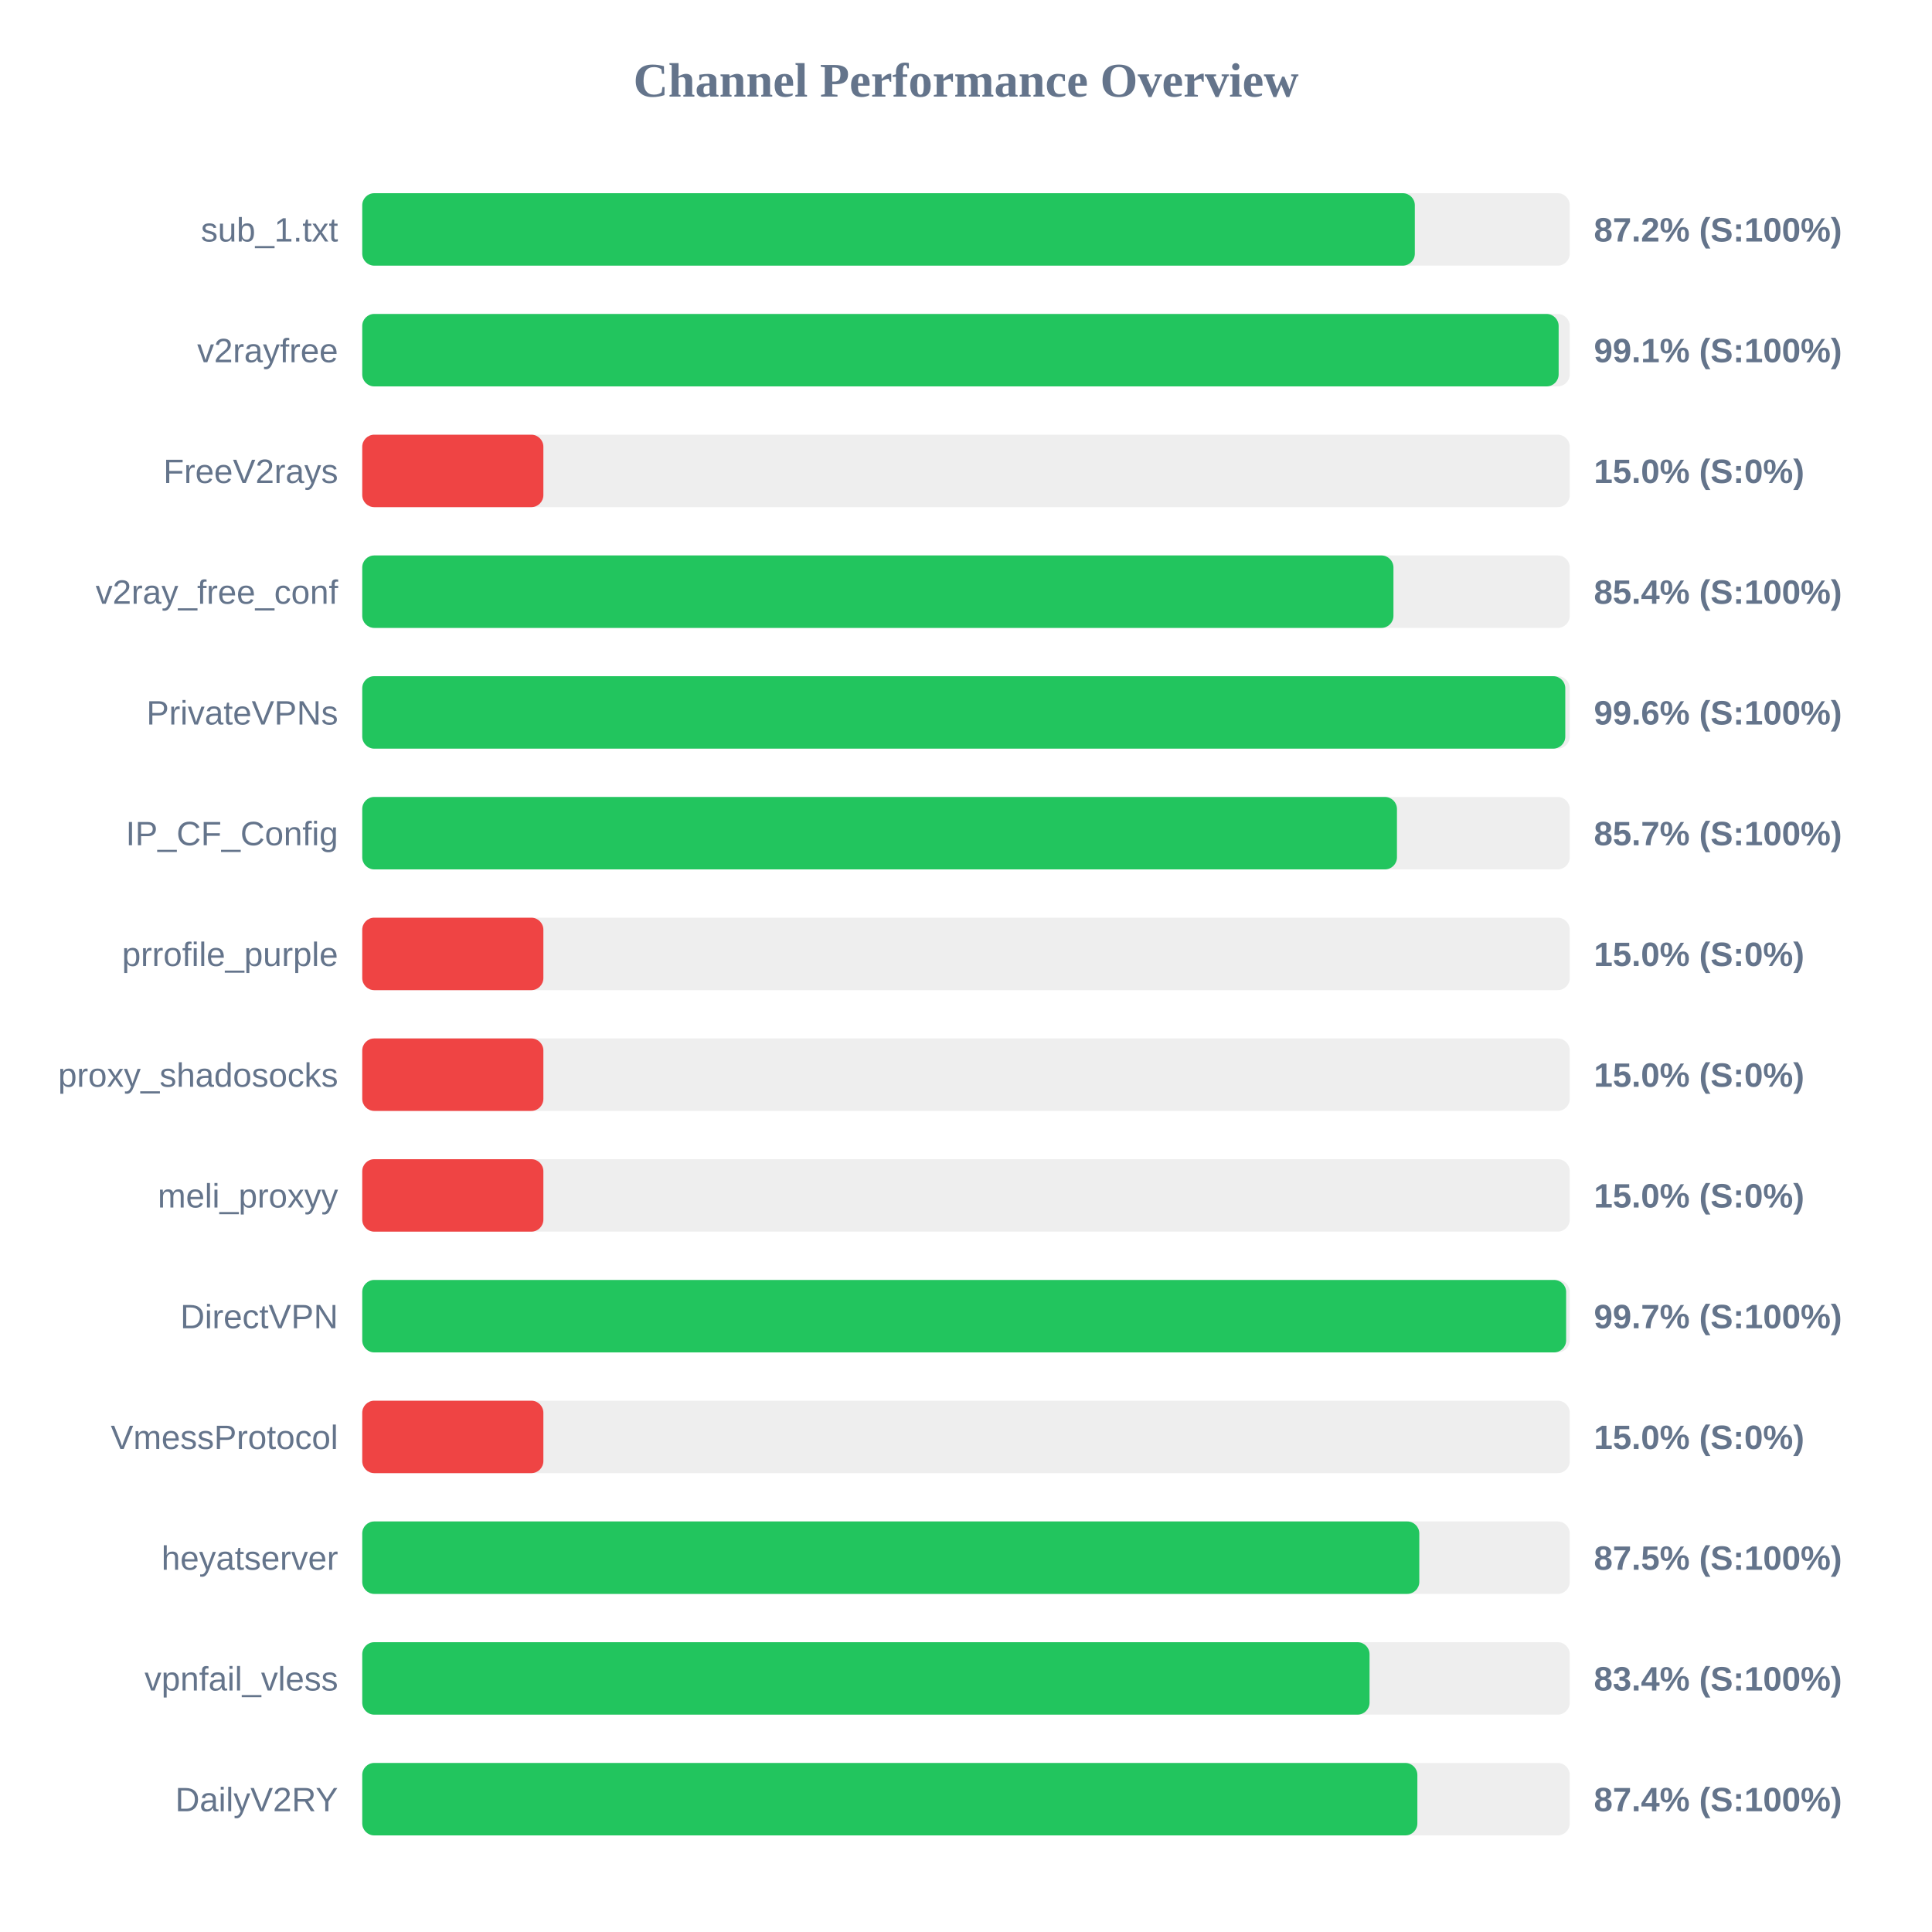
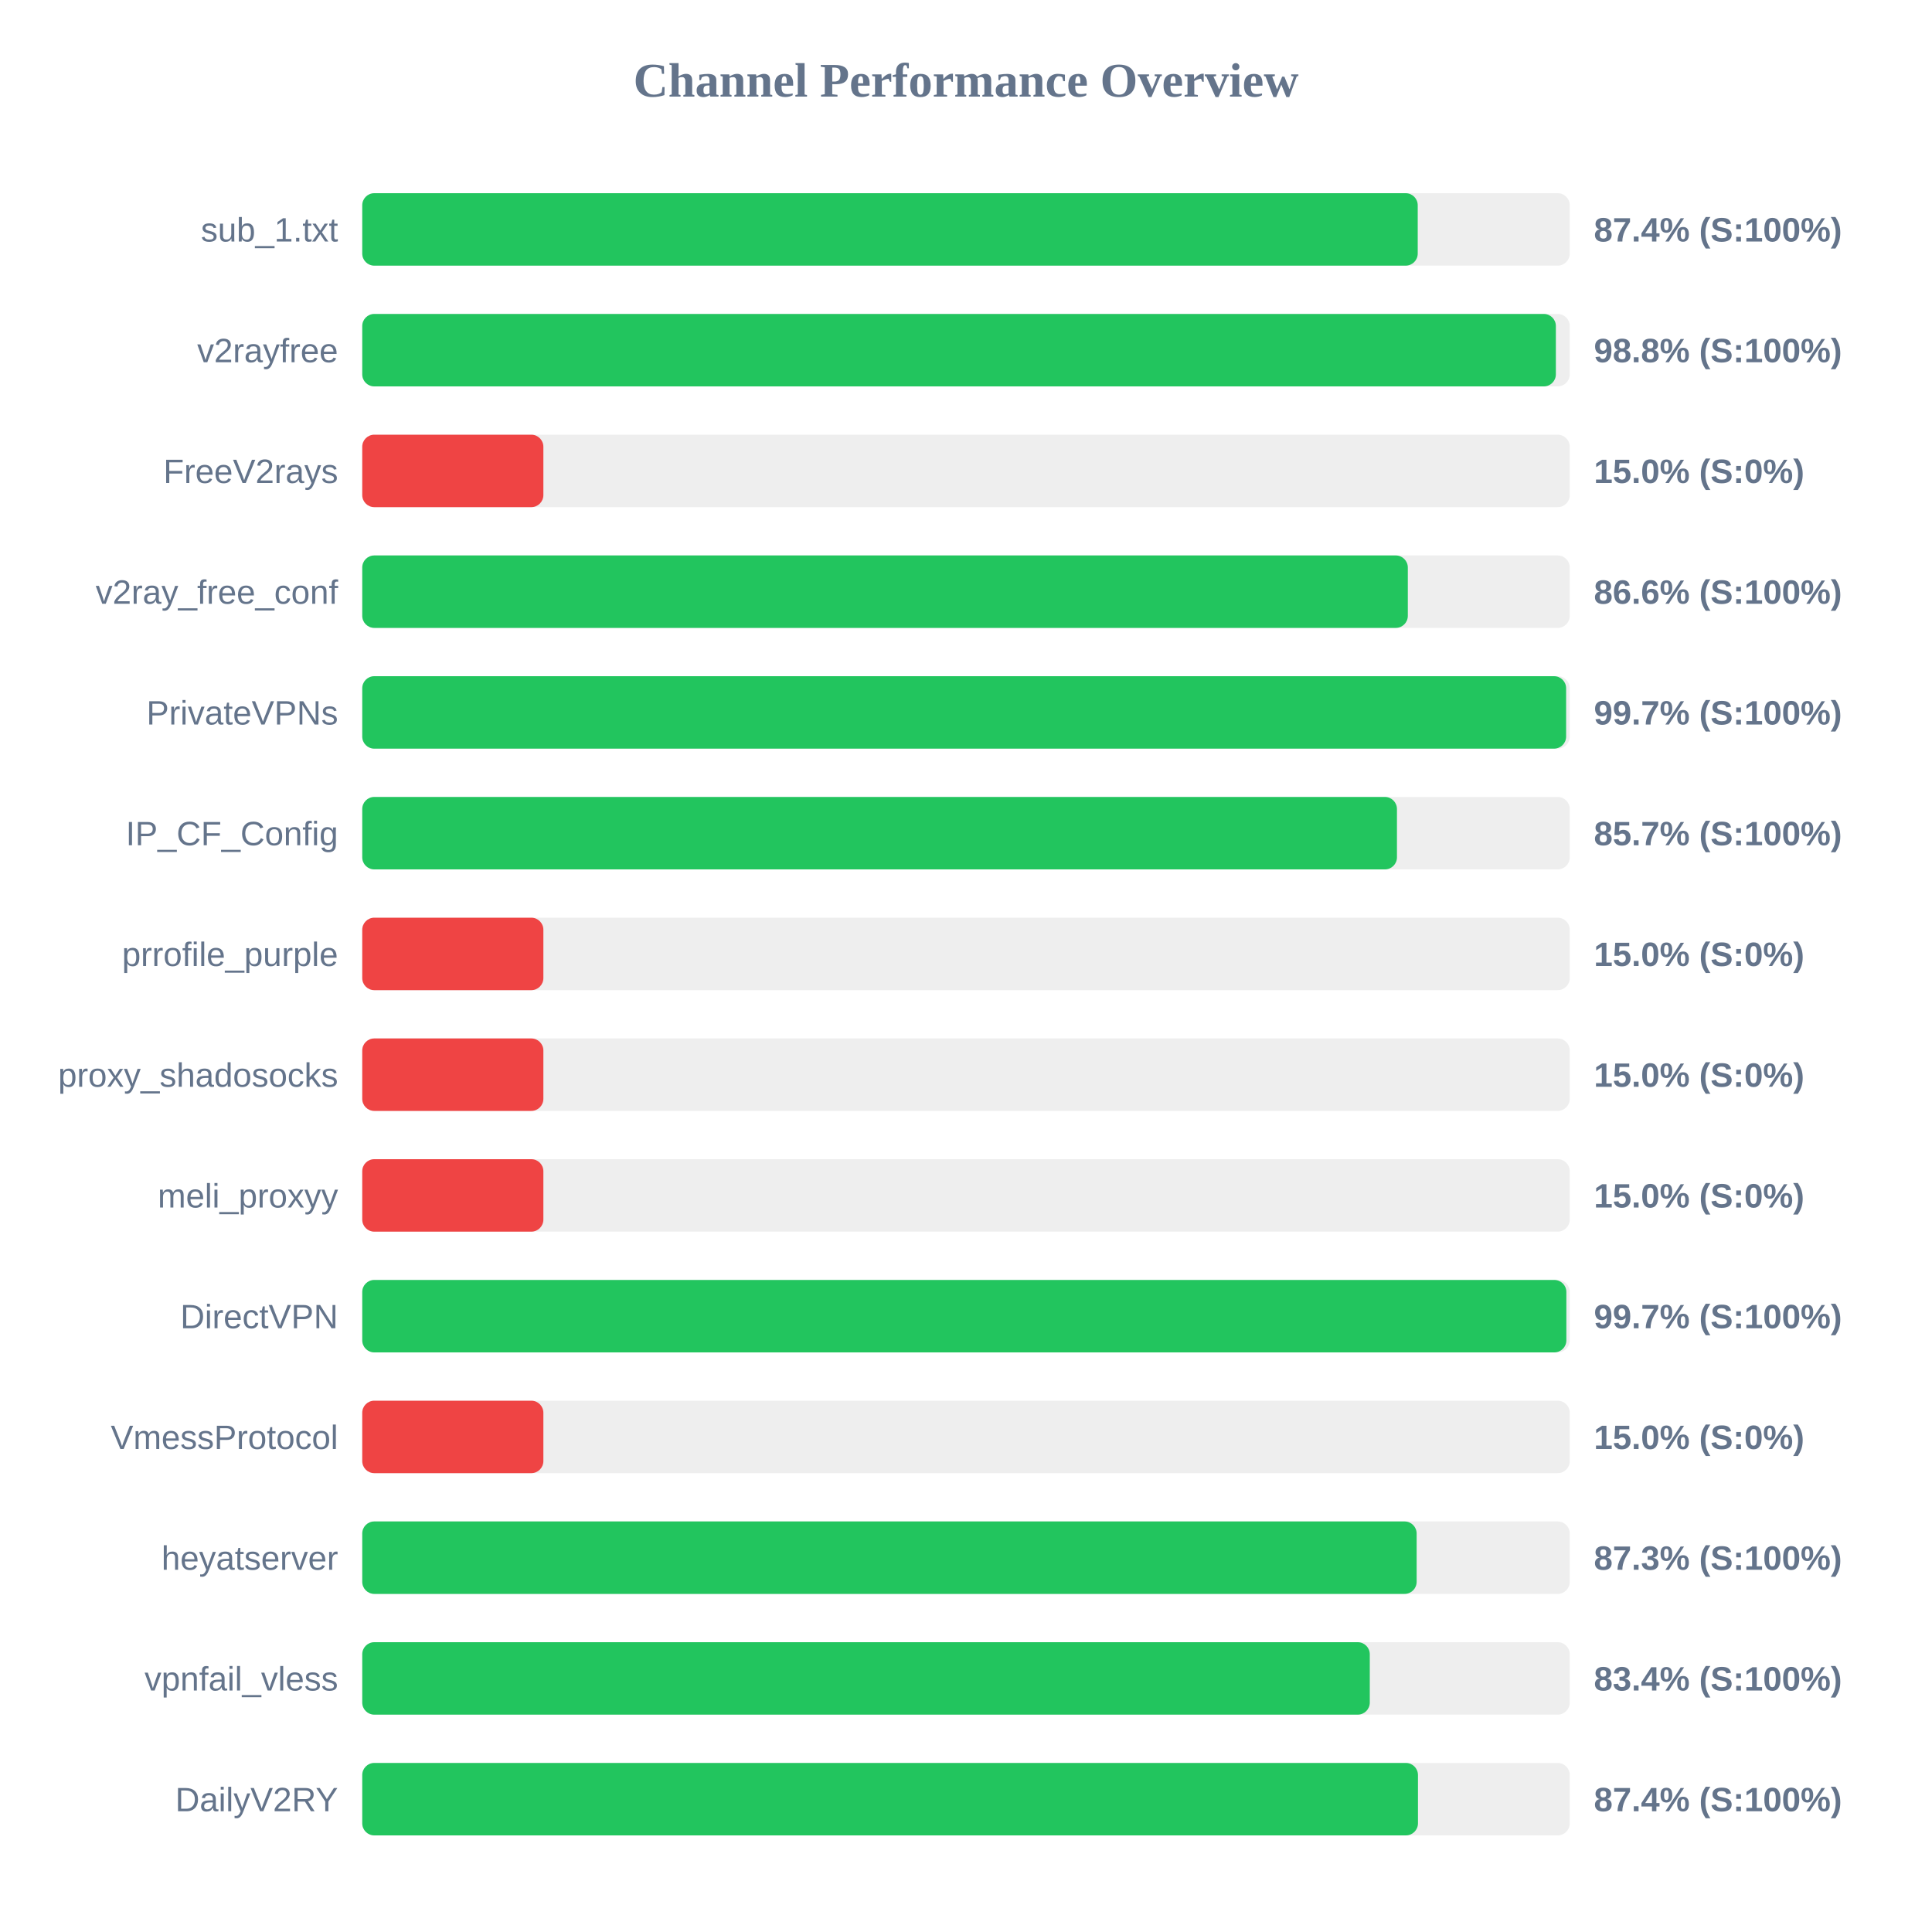
<svg xmlns="http://www.w3.org/2000/svg" width="800" height="800" version="1.1">
  <style>
        .row { font: 14px Arial; fill: #64748b; }
        .score { font: bold 14px Arial; fill: #64748b; }
    </style>
  <text x="400" y="40" text-anchor="middle" font-size="20px" font-weight="bold" fill="#64748b">Channel Performance Overview</text>
  <rect x="150" y="80" width="500" height="30" fill="#eee" rx="5" />
-   <rect x="150" y="80" width="435.85" height="30" fill="#22c55e" rx="5" />
+   <rect x="150" y="80" width="437.05" height="30" fill="#22c55e" rx="5" />
  <text x="140" y="100" text-anchor="end" class="row">sub_1.txt</text>
-   <text x="660" y="100" text-anchor="start" class="score">87.2% (S:100%)</text>
+   <text x="660" y="100" text-anchor="start" class="score">87.4% (S:100%)</text>
  <rect x="150" y="130" width="500" height="30" fill="#eee" rx="5" />
-   <rect x="150" y="130" width="495.4" height="30" fill="#22c55e" rx="5" />
+   <rect x="150" y="130" width="494.25" height="30" fill="#22c55e" rx="5" />
  <text x="140" y="150" text-anchor="end" class="row">v2rayfree</text>
-   <text x="660" y="150" text-anchor="start" class="score">99.1% (S:100%)</text>
+   <text x="660" y="150" text-anchor="start" class="score">98.8% (S:100%)</text>
  <rect x="150" y="180" width="500" height="30" fill="#eee" rx="5" />
  <rect x="150" y="180" width="75.0" height="30" fill="#ef4444" rx="5" />
  <text x="140" y="200" text-anchor="end" class="row">FreeV2rays</text>
  <text x="660" y="200" text-anchor="start" class="score">15.0% (S:0%)</text>
  <rect x="150" y="230" width="500" height="30" fill="#eee" rx="5" />
-   <rect x="150" y="230" width="427.0" height="30" fill="#22c55e" rx="5" />
+   <rect x="150" y="230" width="432.95" height="30" fill="#22c55e" rx="5" />
  <text x="140" y="250" text-anchor="end" class="row">v2ray_free_conf</text>
-   <text x="660" y="250" text-anchor="start" class="score">85.4% (S:100%)</text>
+   <text x="660" y="250" text-anchor="start" class="score">86.6% (S:100%)</text>
  <rect x="150" y="280" width="500" height="30" fill="#eee" rx="5" />
-   <rect x="150" y="280" width="498.15" height="30" fill="#22c55e" rx="5" />
+   <rect x="150" y="280" width="498.5" height="30" fill="#22c55e" rx="5" />
  <text x="140" y="300" text-anchor="end" class="row">PrivateVPNs</text>
-   <text x="660" y="300" text-anchor="start" class="score">99.6% (S:100%)</text>
+   <text x="660" y="300" text-anchor="start" class="score">99.7% (S:100%)</text>
  <rect x="150" y="330" width="500" height="30" fill="#eee" rx="5" />
  <rect x="150" y="330" width="428.45" height="30" fill="#22c55e" rx="5" />
  <text x="140" y="350" text-anchor="end" class="row">IP_CF_Config</text>
  <text x="660" y="350" text-anchor="start" class="score">85.7% (S:100%)</text>
  <rect x="150" y="380" width="500" height="30" fill="#eee" rx="5" />
  <rect x="150" y="380" width="75.0" height="30" fill="#ef4444" rx="5" />
  <text x="140" y="400" text-anchor="end" class="row">prrofile_purple</text>
  <text x="660" y="400" text-anchor="start" class="score">15.0% (S:0%)</text>
  <rect x="150" y="430" width="500" height="30" fill="#eee" rx="5" />
  <rect x="150" y="430" width="75.0" height="30" fill="#ef4444" rx="5" />
  <text x="140" y="450" text-anchor="end" class="row">proxy_shadosocks</text>
  <text x="660" y="450" text-anchor="start" class="score">15.0% (S:0%)</text>
  <rect x="150" y="480" width="500" height="30" fill="#eee" rx="5" />
  <rect x="150" y="480" width="75.0" height="30" fill="#ef4444" rx="5" />
  <text x="140" y="500" text-anchor="end" class="row">meli_proxyy</text>
  <text x="660" y="500" text-anchor="start" class="score">15.0% (S:0%)</text>
  <rect x="150" y="530" width="500" height="30" fill="#eee" rx="5" />
-   <rect x="150" y="530" width="498.5" height="30" fill="#22c55e" rx="5" />
+   <rect x="150" y="530" width="498.6" height="30" fill="#22c55e" rx="5" />
  <text x="140" y="550" text-anchor="end" class="row">DirectVPN</text>
  <text x="660" y="550" text-anchor="start" class="score">99.7% (S:100%)</text>
  <rect x="150" y="580" width="500" height="30" fill="#eee" rx="5" />
  <rect x="150" y="580" width="75.0" height="30" fill="#ef4444" rx="5" />
  <text x="140" y="600" text-anchor="end" class="row">VmessProtocol</text>
  <text x="660" y="600" text-anchor="start" class="score">15.0% (S:0%)</text>
  <rect x="150" y="630" width="500" height="30" fill="#eee" rx="5" />
-   <rect x="150" y="630" width="437.7" height="30" fill="#22c55e" rx="5" />
+   <rect x="150" y="630" width="436.6" height="30" fill="#22c55e" rx="5" />
  <text x="140" y="650" text-anchor="end" class="row">heyatserver</text>
-   <text x="660" y="650" text-anchor="start" class="score">87.5% (S:100%)</text>
+   <text x="660" y="650" text-anchor="start" class="score">87.3% (S:100%)</text>
  <rect x="150" y="680" width="500" height="30" fill="#eee" rx="5" />
-   <rect x="150" y="680" width="417.1" height="30" fill="#22c55e" rx="5" />
+   <rect x="150" y="680" width="417.2" height="30" fill="#22c55e" rx="5" />
  <text x="140" y="700" text-anchor="end" class="row">vpnfail_vless</text>
  <text x="660" y="700" text-anchor="start" class="score">83.4% (S:100%)</text>
  <rect x="150" y="730" width="500" height="30" fill="#eee" rx="5" />
-   <rect x="150" y="730" width="436.9" height="30" fill="#22c55e" rx="5" />
+   <rect x="150" y="730" width="437.15" height="30" fill="#22c55e" rx="5" />
  <text x="140" y="750" text-anchor="end" class="row">DailyV2RY</text>
  <text x="660" y="750" text-anchor="start" class="score">87.4% (S:100%)</text>
</svg>
